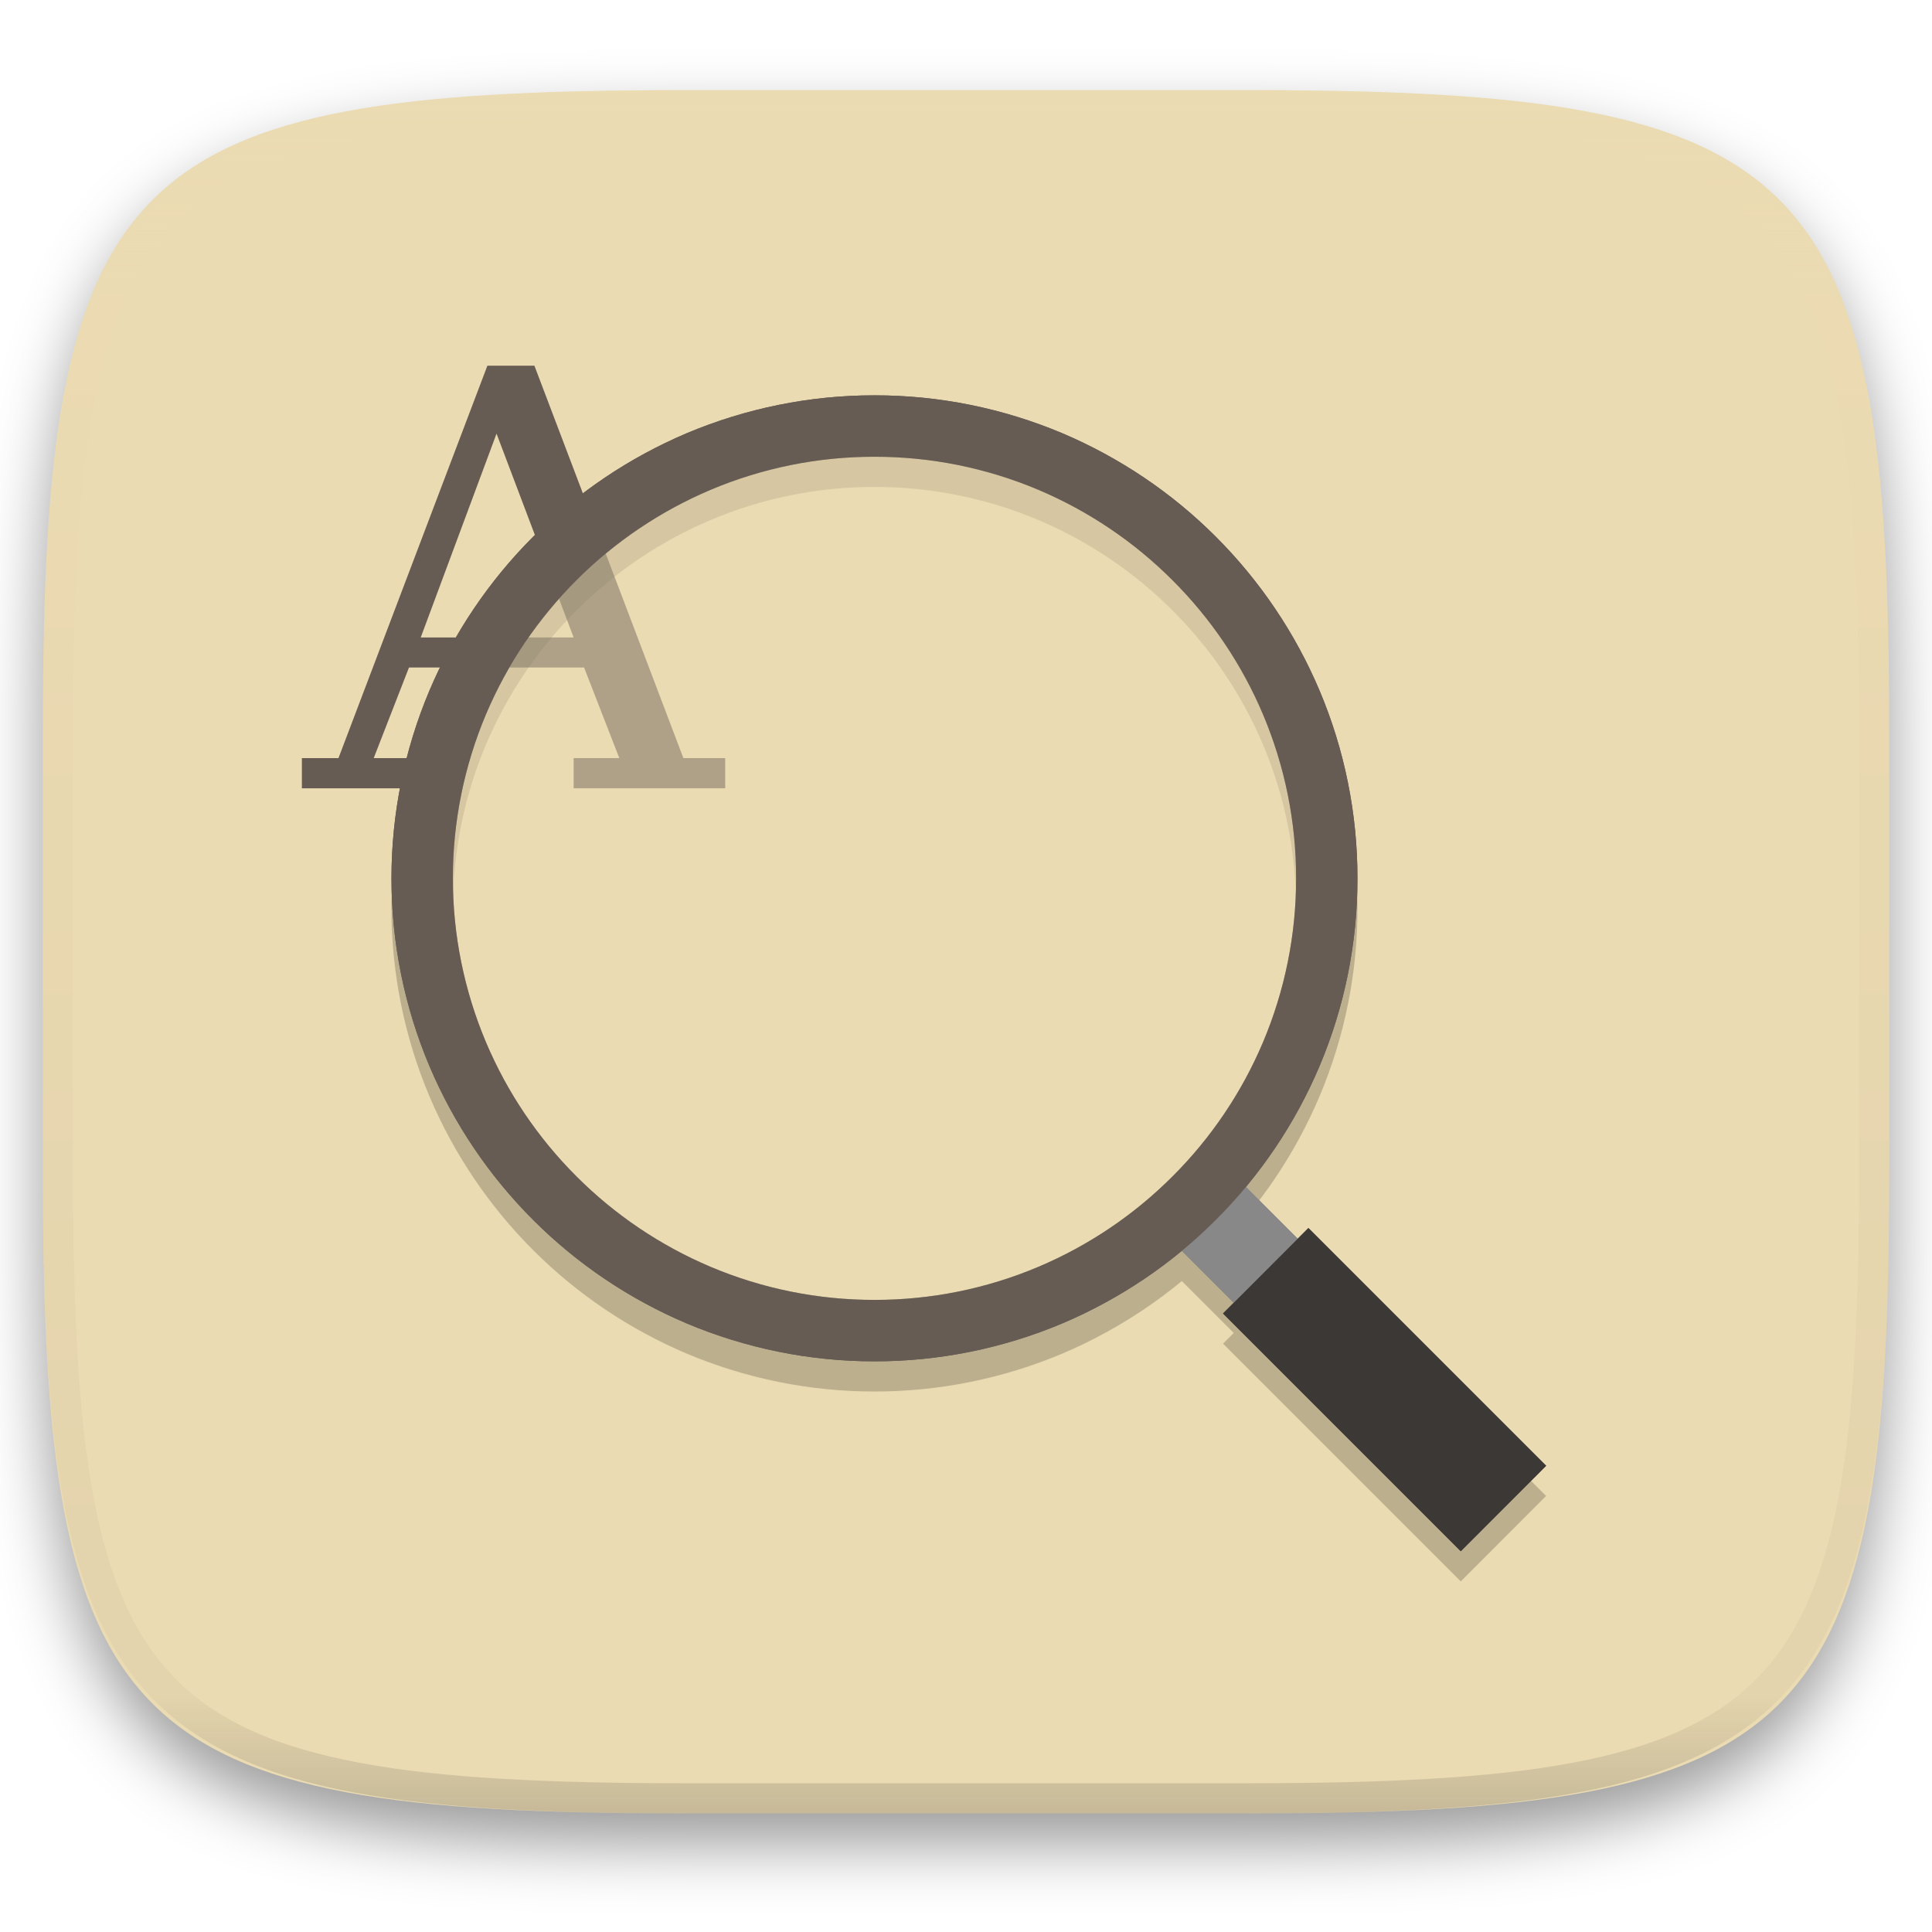
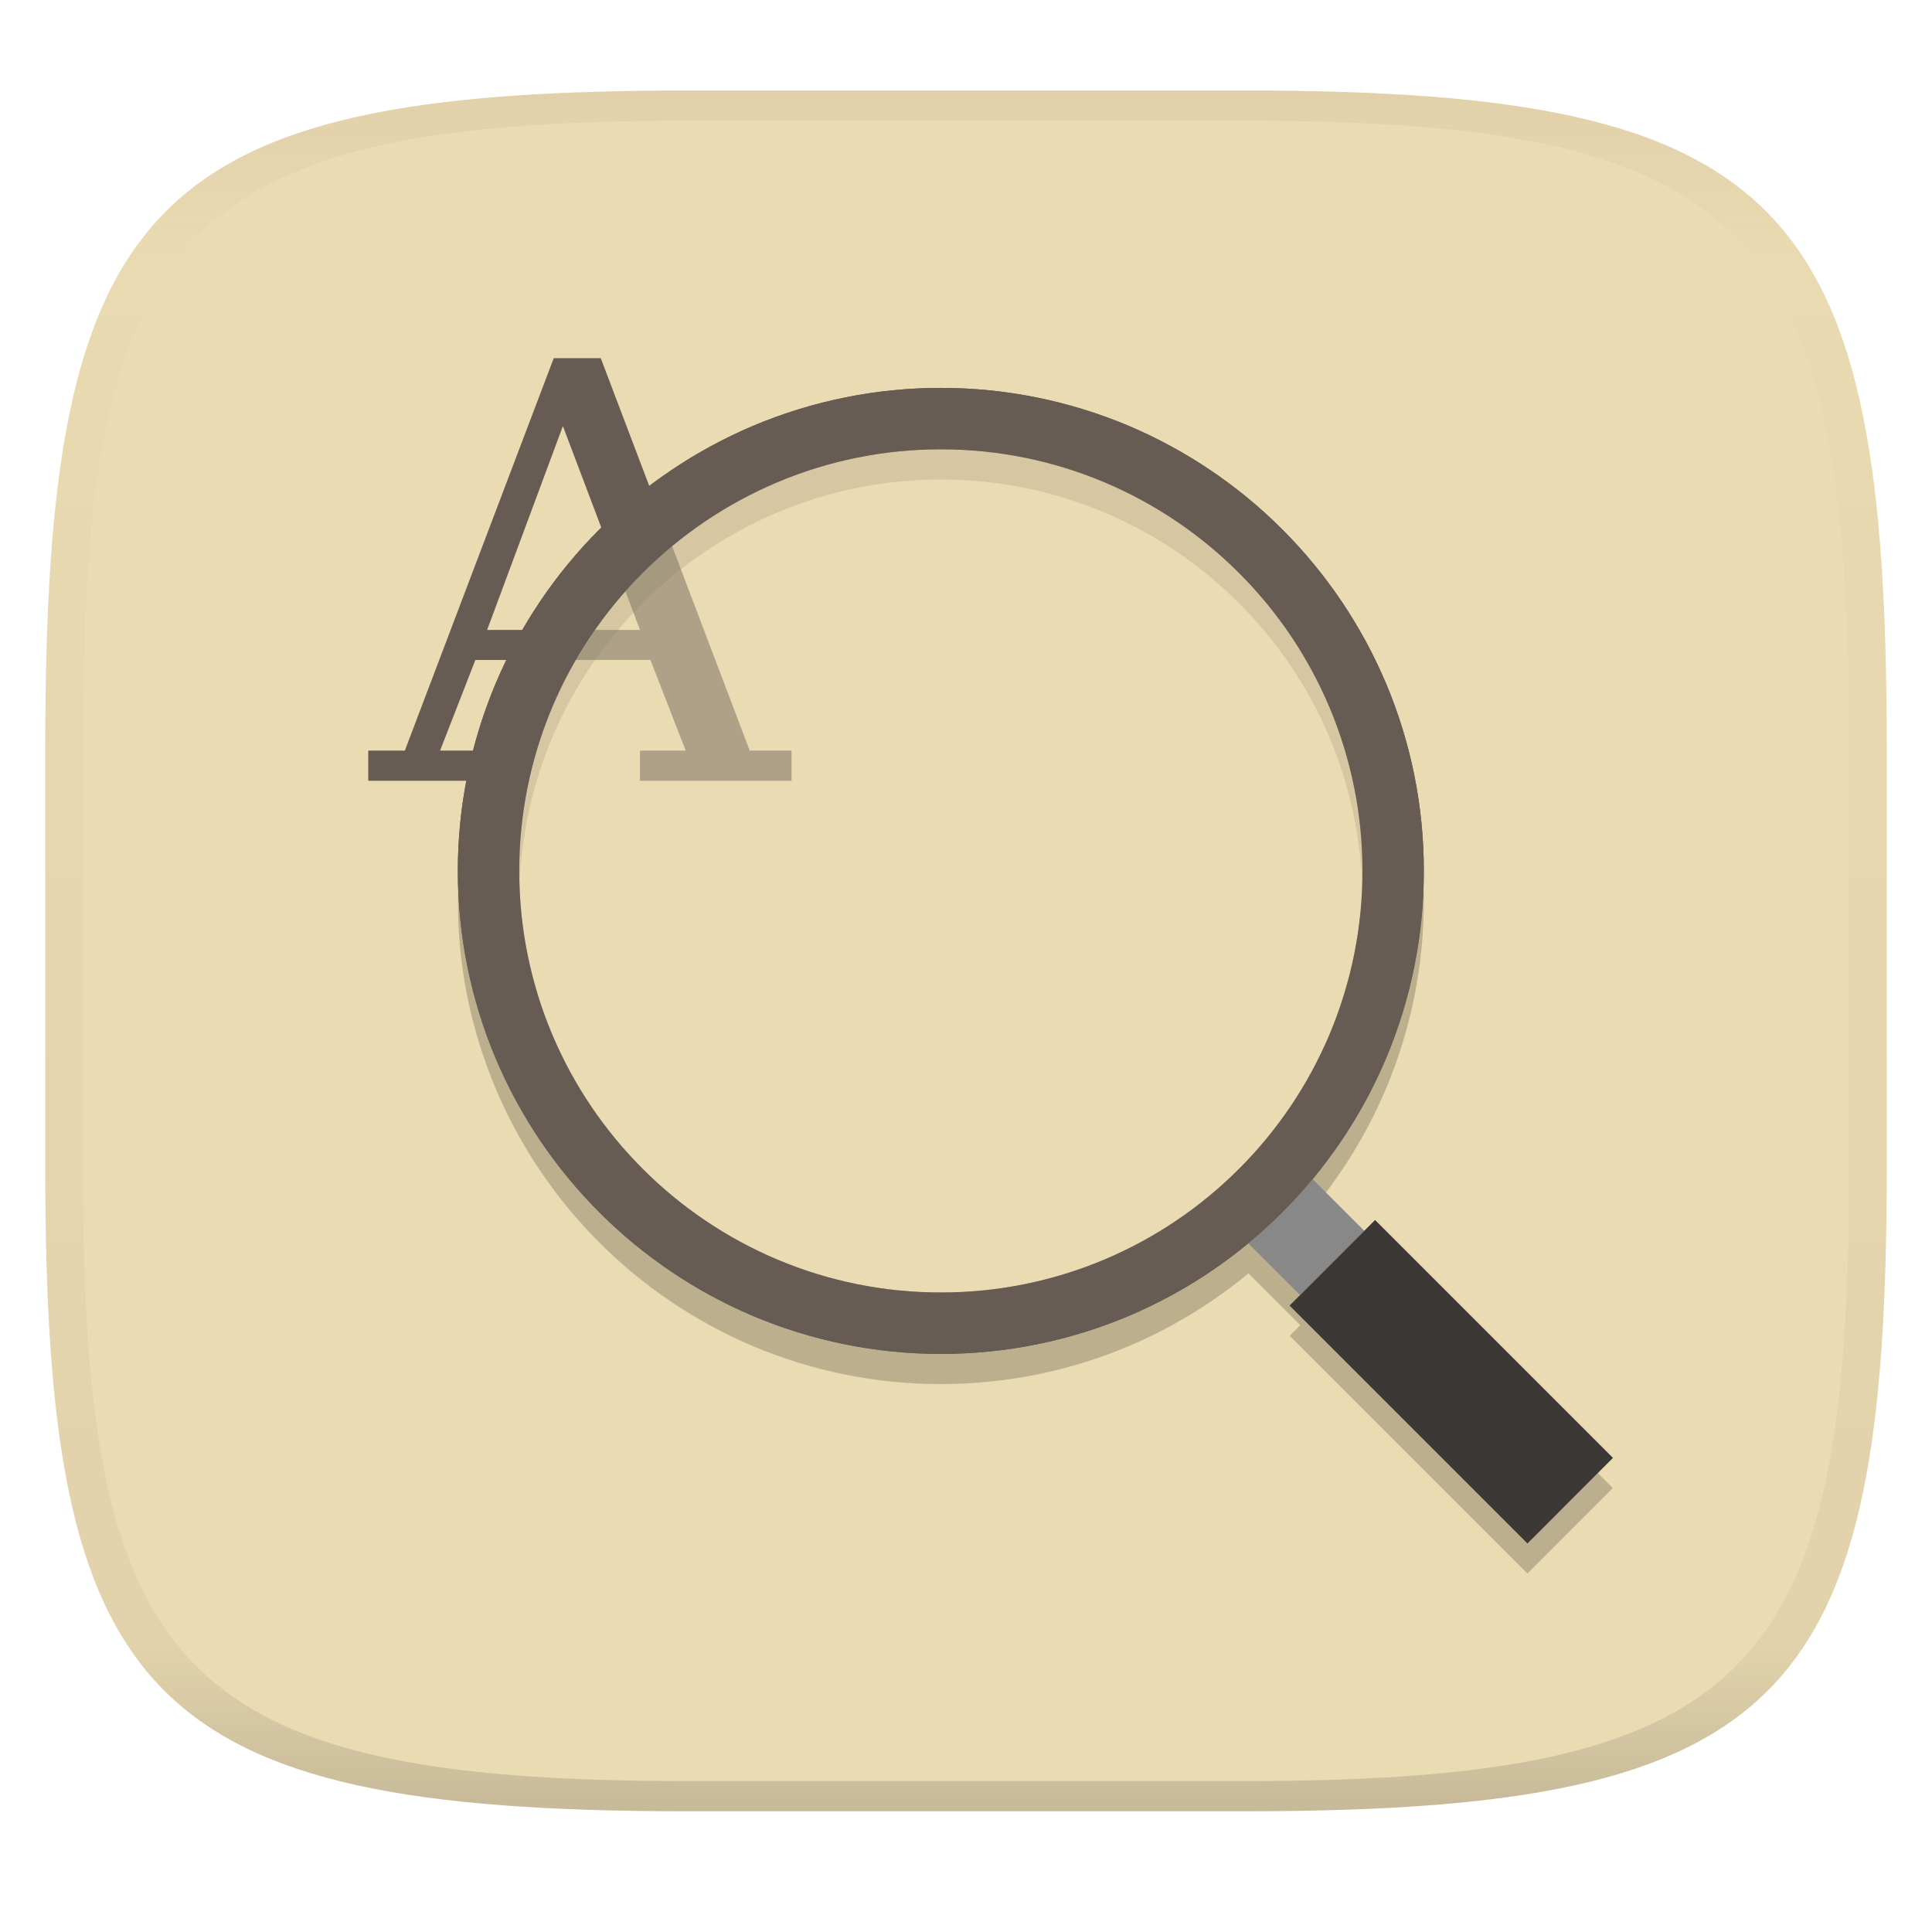
- <svg xmlns="http://www.w3.org/2000/svg" style="isolation:isolate" width="256" height="256" viewBox="0 0 256 256">
-   <g filter="url(#oM6I8KRSICfyBQ6AweqNGEFP5eDRCQ6v)">
-     <linearGradient id="_lgradient_156" x1=".233" x2=".933" y1="-.071" y2=".858" gradientTransform="matrix(244.648,0,0,228.338,5.676,11.947)" gradientUnits="userSpaceOnUse">
-       <stop offset="0%" style="stop-color:#ebdbb2" />
-       <stop offset="100%" style="stop-color:#ebdbb2" />
-     </linearGradient>
-     <path fill="url(#_lgradient_156)" d="M 165.685 11.947 C 239.74 11.947 250.324 22.504 250.324 96.491 L 250.324 155.742 C 250.324 229.728 239.74 240.285 165.685 240.285 L 90.315 240.285 C 16.26 240.285 5.676 229.728 5.676 155.742 L 5.676 96.491 C 5.676 22.504 16.26 11.947 90.315 11.947 L 165.685 11.947 L 165.685 11.947 L 165.685 11.947 Z" />
+ <svg xmlns="http://www.w3.org/2000/svg" width="256" height="256" style="isolation:isolate" version="1.1">
+   <linearGradient id="b" x1=".5" x2=".5" y2="1" gradientTransform="matrix(244,0,0,228,5.981,12)" gradientUnits="userSpaceOnUse">
+     <stop stop-color="#ebdbb2" offset="0" />
+     <stop stop-color="#ebdbb2" offset="1" />
+   </linearGradient>
+   <path d="m165 12c72 0 85 15 85 87v56c0 70-13 85-85 85h-74c-72 0-85-15-85-85v-56c0-72 13-87 85-87z" fill="url(#b)" />
+   <g transform="translate(8.793 -1)" style="isolation:isolate">
+     <path d="m64.58 48.46-19.73 52h-4.848v4h14v-4h-4.482l4.675-12.01h23.2l4.67 12.01h-6.055v4h20.08v-4h-5.54l-19.74-52zm1.213 9.002 10.22 27.01h-20.26z" fill="#665c54" />
+     <g filter="url(#ngaZGxfQwfZa50DIurBZwu7oMryH9AdF)">
+       <path d="m155.5 164.6 8.49-8.48 12 12-8.49 8.48z" fill="#888" />
+       <path d="m162.1 174 11.31-11.32 31.5 31.5-11.31 11.32z" fill="#3c3836" />
+       <path d="m51.87 116.4c0-8.55 1.71-17.02 5.04-24.9 3.22-7.6 7.88-14.51 13.72-20.35 5.83-5.84 12.74-10.49 20.34-13.72 7.88-3.32 16.35-5.04 24.9-5.03 8.56-0.01 17.03 1.71 24.91 5.03 7.6 3.23 14.51 7.88 20.34 13.72 5.84 5.84 10.5 12.75 13.72 20.35 3.33 7.88 5.04 16.35 5.03 24.9 0.01 8.55-1.7 17.02-5.03 24.9-3.22 7.6-7.88 14.51-13.72 20.35-5.83 5.84-12.74 10.49-20.34 13.72-7.88 3.32-16.35 5.04-24.91 5.03-8.55 0.01-17.02-1.71-24.9-5.03-7.6-3.23-14.51-7.88-20.34-13.72-5.84-5.84-10.5-12.75-13.72-20.35-3.33-7.88-5.04-16.35-5.04-24.9zm8.14 0c-0.01-7.47 1.49-14.86 4.39-21.74 2.81-6.63 6.88-12.66 11.98-17.75 5.09-5.1 11.13-9.17 17.76-11.98 6.88-2.91 14.27-4.4 21.73-4.39 7.47-0.01 14.86 1.48 21.74 4.39 6.63 2.81 12.67 6.88 17.76 11.98 5.1 5.09 9.17 11.12 11.98 17.76 2.9 6.87 4.4 14.26 4.39 21.73 0.01 7.47-1.49 14.86-4.39 21.73-2.81 6.64-6.88 12.67-11.98 17.76-5.09 5.1-11.13 9.17-17.76 11.98-6.88 2.91-14.27 4.4-21.74 4.39-7.46 0.01-14.85-1.48-21.73-4.39-6.63-2.81-12.67-6.88-17.76-11.98-5.1-5.09-9.17-11.12-11.98-17.76-2.9-6.87-4.4-14.26-4.39-21.73z" fill="#665c54" fill-rule="evenodd" />
+     </g>
+     <path d="m155.5 164.6 8.49-8.48 12 12-8.49 8.48z" fill="#888" />
+     <path d="m162.1 174 11.31-11.32 31.5 31.5-11.31 11.32z" fill="#3c3836" />
+     <circle cx="115.9" cy="116.4" r="59.93" fill="#ebdbb2" fill-opacity=".543" vector-effect="non-scaling-stroke" />
+     <path d="m51.87 116.4c0-8.55 1.71-17.02 5.04-24.9 3.22-7.6 7.88-14.51 13.72-20.35 5.83-5.84 12.74-10.49 20.34-13.72 7.88-3.32 16.35-5.04 24.9-5.03 8.56-0.01 17.03 1.71 24.91 5.03 7.6 3.23 14.51 7.88 20.34 13.72 5.84 5.84 10.5 12.75 13.72 20.35 3.33 7.88 5.04 16.35 5.03 24.9 0.01 8.55-1.7 17.02-5.03 24.9-3.22 7.6-7.88 14.51-13.72 20.35-5.83 5.84-12.74 10.49-20.34 13.72-7.88 3.32-16.35 5.04-24.91 5.03-8.55 0.01-17.02-1.71-24.9-5.03-7.6-3.23-14.51-7.88-20.34-13.72-5.84-5.84-10.5-12.75-13.72-20.35-3.33-7.88-5.04-16.35-5.04-24.9zm8.14 0c-0.01-7.47 1.49-14.86 4.39-21.74 2.81-6.63 6.88-12.66 11.98-17.75 5.09-5.1 11.13-9.17 17.76-11.98 6.88-2.91 14.27-4.4 21.73-4.39 7.47-0.01 14.86 1.48 21.74 4.39 6.63 2.81 12.67 6.88 17.76 11.98 5.1 5.09 9.17 11.12 11.98 17.76 2.9 6.87 4.4 14.26 4.39 21.73 0.01 7.47-1.49 14.86-4.39 21.73-2.81 6.64-6.88 12.67-11.98 17.76-5.09 5.1-11.13 9.17-17.76 11.98-6.88 2.91-14.27 4.4-21.74 4.39-7.46 0.01-14.85-1.48-21.73-4.39-6.63-2.81-12.67-6.88-17.76-11.98-5.1-5.09-9.17-11.12-11.98-17.76-2.9-6.87-4.4-14.26-4.39-21.73z" fill="#665c54" fill-rule="evenodd" />
  </g>
  <defs>
-     <filter id="oM6I8KRSICfyBQ6AweqNGEFP5eDRCQ6v" width="400%" height="400%" x="-200%" y="-200%" color-interpolation-filters="sRGB" filterUnits="objectBoundingBox">
-       <feGaussianBlur in="SourceGraphic" stdDeviation="4.294" />
+     <linearGradient id="linearGradient31" x1=".5" x2=".5" y2="1" gradientTransform="matrix(244,0,0,228,5.988,12)" gradientUnits="userSpaceOnUse">
+       <stop stop-color="#d5c4a1" offset="0" />
+       <stop stop-color="#d5c4a1" stop-opacity=".098" offset=".1" />
+       <stop stop-color="#282828" stop-opacity=".1" offset=".9" />
+       <stop stop-color="#282828" stop-opacity=".4" offset="1" />
+     </linearGradient>
+     <filter id="ngaZGxfQwfZa50DIurBZwu7oMryH9AdF" x="0" y="0" width="1" height="1.026" color-interpolation-filters="sRGB">
+       <feGaussianBlur in="SourceGraphic" />
      <feOffset dx="0" dy="4" result="pf_100_offsetBlur" />
-       <feFlood flood-opacity=".4" />
+       <feFlood flood-opacity=".2" />
      <feComposite in2="pf_100_offsetBlur" operator="in" result="pf_100_dropShadow" />
-       <feBlend in="SourceGraphic" in2="pf_100_dropShadow" mode="normal" />
+       <feBlend in="SourceGraphic" in2="pf_100_dropShadow" />
    </filter>
  </defs>
-   <g opacity=".4">
-     <line x1="250.324" x2="172.926" y1="163.827" y2="240.285" />
-   </g>
-   <g>
-     <path fill="#665c54" d="M 64.581 48.457 L 44.848 100.457 L 40 100.457 L 40 104.457 L 54 104.457 L 54 100.457 L 49.518 100.457 L 54.193 88.448 L 77.395 88.448 L 82.065 100.457 L 76.01 100.457 L 76.01 104.457 L 96.093 104.457 L 96.093 100.457 L 90.553 100.457 L 70.813 48.457 L 64.581 48.457 L 64.581 48.457 L 64.581 48.457 Z M 65.794 57.459 L 76.01 84.465 L 55.75 84.465 L 65.794 57.459 L 65.794 57.459 L 65.794 57.459 Z" />
-     <path fill="#ebdbb2" fill-opacity=".996" d="M 104 52.458 L 104 56.458 L 216 56.458 L 216 52.458 L 104 52.458 L 104 52.458 L 104 52.458 Z M 104 68.458 L 104 72.458 L 216 72.458 L 216 68.458 L 104 68.458 L 104 68.458 L 104 68.458 Z M 104 84.383 L 104 88.383 L 216 88.383 L 216 84.383 L 104 84.383 L 104 84.383 L 104 84.383 Z M 104 100.383 L 104 104.383 L 216 104.383 L 216 100.383 L 104 100.383 L 104 100.383 L 104 100.383 Z M 40 116.383 L 40 120.383 L 216 120.458 L 216 116.458 L 40 116.383 L 40 116.383 L 40 116.383 Z M 40 132.383 L 40 136.383 L 216 136.383 L 216 132.383 L 40 132.383 L 40 132.383 L 40 132.383 Z M 40 148.383 L 40 152.383 L 216 152.383 L 216 148.383 L 40 148.383 L 40 148.383 L 40 148.383 Z M 40 164.383 L 40 168.383 L 216 168.458 L 216 164.458 L 40 164.383 L 40 164.383 L 40 164.383 Z M 40 180.383 L 40 184.383 L 216 184.383 L 216 180.383 L 40 180.383 L 40 180.383 L 40 180.383 Z M 40 196.383 L 40 200.383 L 176 200.383 L 176 196.383 L 40 196.383 L 40 196.383 L 40 196.383 Z" />
-     <g filter="url(#ngaZGxfQwfZa50DIurBZwu7oMryH9AdF)">
-       <path fill="#888888" d="M 155.47 164.623 L 163.96 156.143 L 175.96 168.143 L 167.47 176.623 L 155.47 164.623 L 155.47 164.623 L 155.47 164.623 Z" />
-       <path fill="#3c3836" d="M 162.06 174.043 L 173.37 162.723 L 204.87 194.223 L 193.56 205.543 L 162.06 174.043 L 162.06 174.043 L 162.06 174.043 Z" />
-       <path fill="#665c54" fill-rule="evenodd" d="M 51.87 116.383 C 51.87 107.833 53.58 99.363 56.91 91.483 C 60.13 83.883 64.79 76.973 70.63 71.133 C 76.46 65.293 83.37 60.643 90.97 57.413 C 98.85 54.093 107.32 52.373 115.87 52.383 C 124.43 52.373 132.9 54.093 140.78 57.413 C 148.38 60.643 155.29 65.293 161.12 71.133 C 166.96 76.973 171.62 83.883 174.84 91.483 C 178.17 99.363 179.88 107.833 179.87 116.383 C 179.88 124.933 178.17 133.403 174.84 141.283 C 171.62 148.883 166.96 155.793 161.12 161.633 C 155.29 167.473 148.38 172.123 140.78 175.353 C 132.9 178.673 124.43 180.393 115.87 180.383 C 107.32 180.393 98.85 178.673 90.97 175.353 C 83.37 172.123 76.46 167.473 70.63 161.633 C 64.79 155.793 60.13 148.883 56.91 141.283 C 53.58 133.403 51.87 124.933 51.87 116.383 Z M 60.01 116.383 C 60 108.913 61.5 101.523 64.4 94.643 C 67.21 88.013 71.28 81.983 76.38 76.893 C 81.47 71.793 87.51 67.723 94.14 64.913 C 101.02 62.003 108.41 60.513 115.87 60.523 C 123.34 60.513 130.73 62.003 137.61 64.913 C 144.24 67.723 150.28 71.793 155.37 76.893 C 160.47 81.983 164.54 88.013 167.35 94.653 C 170.25 101.523 171.75 108.913 171.74 116.383 C 171.75 123.853 170.25 131.243 167.35 138.113 C 164.54 144.753 160.47 150.783 155.37 155.873 C 150.28 160.973 144.24 165.043 137.61 167.853 C 130.73 170.763 123.34 172.253 115.87 172.243 C 108.41 172.253 101.02 170.763 94.14 167.853 C 87.51 165.043 81.47 160.973 76.38 155.873 C 71.28 150.783 67.21 144.753 64.4 138.113 C 61.5 131.243 60 123.853 60.01 116.383 Z" />
-     </g>
-     <defs>
-       <filter id="ngaZGxfQwfZa50DIurBZwu7oMryH9AdF" width="400%" height="400%" x="-200%" y="-200%" color-interpolation-filters="sRGB" filterUnits="objectBoundingBox">
-         <feGaussianBlur in="SourceGraphic" stdDeviation="0" />
-         <feOffset dx="0" dy="4" result="pf_100_offsetBlur" />
-         <feFlood flood-opacity=".2" />
-         <feComposite in2="pf_100_offsetBlur" operator="in" result="pf_100_dropShadow" />
-         <feBlend in="SourceGraphic" in2="pf_100_dropShadow" mode="normal" />
-       </filter>
-     </defs>
-     <g>
-       <path fill="#888888" d="M 155.47 164.623 L 163.96 156.143 L 175.96 168.143 L 167.47 176.623 L 155.47 164.623 L 155.47 164.623 L 155.47 164.623 Z" />
-       <path fill="#3c3836" d="M 162.06 174.043 L 173.37 162.723 L 204.87 194.223 L 193.56 205.543 L 162.06 174.043 L 162.06 174.043 L 162.06 174.043 Z" />
-       <circle fill="#ebdbb2" fill-opacity=".543" cx="115.875" cy="116.384" r="59.932" vector-effect="non-scaling-stroke" />
-       <path fill="#665c54" fill-rule="evenodd" d="M 51.87 116.383 C 51.87 107.833 53.58 99.363 56.91 91.483 C 60.13 83.883 64.79 76.973 70.63 71.133 C 76.46 65.293 83.37 60.643 90.97 57.413 C 98.85 54.093 107.32 52.373 115.87 52.383 C 124.43 52.373 132.9 54.093 140.78 57.413 C 148.38 60.643 155.29 65.293 161.12 71.133 C 166.96 76.973 171.62 83.883 174.84 91.483 C 178.17 99.363 179.88 107.833 179.87 116.383 C 179.88 124.933 178.17 133.403 174.84 141.283 C 171.62 148.883 166.96 155.793 161.12 161.633 C 155.29 167.473 148.38 172.123 140.78 175.353 C 132.9 178.673 124.43 180.393 115.87 180.383 C 107.32 180.393 98.85 178.673 90.97 175.353 C 83.37 172.123 76.46 167.473 70.63 161.633 C 64.79 155.793 60.13 148.883 56.91 141.283 C 53.58 133.403 51.87 124.933 51.87 116.383 Z M 60.01 116.383 C 60 108.913 61.5 101.523 64.4 94.643 C 67.21 88.013 71.28 81.983 76.38 76.893 C 81.47 71.793 87.51 67.723 94.14 64.913 C 101.02 62.003 108.41 60.513 115.87 60.523 C 123.34 60.513 130.73 62.003 137.61 64.913 C 144.24 67.723 150.28 71.793 155.37 76.893 C 160.47 81.983 164.54 88.013 167.35 94.653 C 170.25 101.523 171.75 108.913 171.74 116.383 C 171.75 123.853 170.25 131.243 167.35 138.113 C 164.54 144.753 160.47 150.783 155.37 155.873 C 150.28 160.973 144.24 165.043 137.61 167.853 C 130.73 170.763 123.34 172.253 115.87 172.243 C 108.41 172.253 101.02 170.763 94.14 167.853 C 87.51 165.043 81.47 160.973 76.38 155.873 C 71.28 150.783 67.21 144.753 64.4 138.113 C 61.5 131.243 60 123.853 60.01 116.383 Z" />
-     </g>
-   </g>
-   <g opacity=".4">
-     <linearGradient id="_lgradient_157" x1=".517" x2=".517" y1="0" y2="1" gradientTransform="matrix(244.65,0,0,228.34,5.68,11.95)" gradientUnits="userSpaceOnUse">
-       <stop offset="0%" style="stop-color:#ebdbb2" />
-       <stop offset="12.5%" stop-opacity=".098" style="stop-color:#ebdbb2" />
-       <stop offset="92.5%" stop-opacity=".098" style="stop-color:#282828" />
-       <stop offset="100%" stop-opacity=".498" style="stop-color:#282828" />
-     </linearGradient>
-     <path fill="url(#_lgradient_157)" fill-rule="evenodd" d="M 165.068 11.951 C 169.396 11.941 173.724 11.991 178.052 12.089 C 181.927 12.167 185.803 12.315 189.678 12.541 C 193.131 12.737 196.583 13.022 200.026 13.395 C 203.085 13.73 206.144 14.181 209.174 14.741 C 211.889 15.243 214.574 15.881 217.22 16.657 C 219.62 17.355 221.971 18.219 224.243 19.241 C 226.358 20.184 228.384 21.304 230.302 22.591 C 232.142 23.829 233.863 25.244 235.437 26.806 C 237.001 28.378 238.417 30.088 239.656 31.925 C 240.945 33.841 242.066 35.865 243.02 37.967 C 244.043 40.247 244.909 42.585 245.617 44.972 C 246.394 47.615 247.034 50.297 247.535 53.009 C 248.096 56.035 248.548 59.081 248.883 62.136 C 249.257 65.575 249.542 69.014 249.739 72.462 C 249.965 76.323 250.112 80.194 250.201 84.055 C 250.289 88.378 250.339 92.701 250.329 97.014 L 250.329 155.226 C 250.339 159.549 250.289 163.862 250.201 168.185 C 250.112 172.056 249.965 175.917 249.739 179.778 C 249.542 183.226 249.257 186.675 248.883 190.104 C 248.548 193.159 248.096 196.215 247.535 199.241 C 247.034 201.943 246.394 204.625 245.617 207.268 C 244.909 209.655 244.043 212.003 243.02 214.273 C 242.066 216.385 240.945 218.399 239.656 220.315 C 238.417 222.152 237.001 223.872 235.437 225.434 C 233.863 226.996 232.142 228.411 230.302 229.649 C 228.384 230.936 226.358 232.056 224.243 232.999 C 221.971 234.021 219.62 234.885 217.22 235.593 C 214.574 236.369 211.889 237.007 209.174 237.499 C 206.144 238.068 203.085 238.51 200.026 238.845 C 196.583 239.218 193.131 239.503 189.678 239.699 C 185.803 239.925 181.927 240.073 178.052 240.161 C 173.724 240.249 169.396 240.299 165.068 240.289 L 90.942 240.289 C 86.614 240.299 82.286 240.249 77.958 240.161 C 74.083 240.073 70.207 239.925 66.332 239.699 C 62.879 239.503 59.427 239.218 55.984 238.845 C 52.925 238.51 49.866 238.068 46.836 237.499 C 44.121 237.007 41.436 236.369 38.79 235.593 C 36.39 234.885 34.039 234.021 31.767 232.999 C 29.652 232.056 27.626 230.936 25.708 229.649 C 23.868 228.411 22.147 226.996 20.573 225.434 C 19.009 223.872 17.593 222.152 16.354 220.315 C 15.065 218.399 13.944 216.385 12.99 214.273 C 11.967 212.003 11.101 209.655 10.393 207.268 C 9.616 204.625 8.976 201.943 8.475 199.241 C 7.914 196.215 7.462 193.159 7.127 190.104 C 6.753 186.675 6.468 183.226 6.271 179.778 C 6.045 175.917 5.898 172.056 5.809 168.185 C 5.721 163.862 5.671 159.549 5.681 155.226 L 5.681 97.014 C 5.671 92.701 5.721 88.378 5.809 84.055 C 5.898 80.194 6.045 76.323 6.271 72.462 C 6.468 69.014 6.753 65.575 7.127 62.136 C 7.462 59.081 7.914 56.035 8.475 53.009 C 8.976 50.297 9.616 47.615 10.393 44.972 C 11.101 42.585 11.967 40.247 12.99 37.967 C 13.944 35.865 15.065 33.841 16.354 31.925 C 17.593 30.088 19.009 28.378 20.573 26.806 C 22.147 25.244 23.868 23.829 25.708 22.591 C 27.626 21.304 29.652 20.184 31.767 19.241 C 34.039 18.219 36.39 17.355 38.79 16.657 C 41.436 15.881 44.121 15.243 46.836 14.741 C 49.866 14.181 52.925 13.73 55.984 13.395 C 59.427 13.022 62.879 12.737 66.332 12.541 C 70.207 12.315 74.083 12.167 77.958 12.089 C 82.286 11.991 86.614 11.941 90.942 11.951 L 165.068 11.951 Z M 165.078 15.96 C 169.376 15.95 173.675 15.999 177.973 16.087 C 181.8 16.176 185.626 16.323 189.452 16.539 C 192.836 16.736 196.219 17.011 199.583 17.384 C 202.554 17.699 205.515 18.131 208.446 18.681 C 211.023 19.153 213.58 19.762 216.099 20.499 C 218.322 21.147 220.495 21.953 222.6 22.896 C 224.509 23.751 226.338 24.763 228.069 25.922 C 229.692 27.013 231.207 28.26 232.594 29.646 C 233.981 31.031 235.23 32.544 236.332 34.165 C 237.492 35.894 238.506 37.712 239.361 39.608 C 240.306 41.72 241.112 43.892 241.761 46.102 C 242.509 48.617 243.109 51.162 243.591 53.736 C 244.132 56.664 244.565 59.611 244.889 62.578 C 245.263 65.938 245.539 69.308 245.735 72.688 C 245.952 76.51 246.109 80.322 246.188 84.144 C 246.276 88.437 246.325 92.721 246.325 97.014 C 246.325 97.014 246.325 97.014 246.325 97.014 L 246.325 155.226 C 246.325 155.226 246.325 155.226 246.325 155.226 C 246.325 159.519 246.276 163.803 246.188 168.096 C 246.109 171.918 245.952 175.74 245.735 179.552 C 245.539 182.932 245.263 186.302 244.889 189.672 C 244.565 192.629 244.132 195.576 243.591 198.504 C 243.109 201.078 242.509 203.623 241.761 206.138 C 241.112 208.358 240.306 210.52 239.361 212.632 C 238.506 214.528 237.492 216.356 236.332 218.075 C 235.23 219.706 233.981 221.219 232.594 222.604 C 231.207 223.98 229.692 225.227 228.069 226.318 C 226.338 227.477 224.509 228.489 222.6 229.344 C 220.495 230.297 218.322 231.093 216.099 231.741 C 213.58 232.478 211.023 233.087 208.446 233.559 C 205.515 234.109 202.554 234.541 199.583 234.865 C 196.219 235.229 192.836 235.514 189.452 235.701 C 185.626 235.917 181.8 236.074 177.973 236.153 C 173.675 236.251 169.376 236.29 165.078 236.29 C 165.078 236.29 165.078 236.29 165.068 236.29 L 90.942 236.29 C 90.932 236.29 90.932 236.29 90.932 236.29 C 86.634 236.29 82.335 236.251 78.037 236.153 C 74.21 236.074 70.384 235.917 66.558 235.701 C 63.174 235.514 59.791 235.229 56.427 234.865 C 53.456 234.541 50.495 234.109 47.564 233.559 C 44.987 233.087 42.43 232.478 39.911 231.741 C 37.688 231.093 35.515 230.297 33.41 229.344 C 31.501 228.489 29.672 227.477 27.941 226.318 C 26.318 225.227 24.803 223.98 23.416 222.604 C 22.029 221.219 20.78 219.706 19.678 218.075 C 18.518 216.356 17.504 214.528 16.649 212.632 C 15.704 210.52 14.898 208.358 14.249 206.138 C 13.501 203.623 12.901 201.078 12.419 198.504 C 11.878 195.576 11.445 192.629 11.121 189.672 C 10.747 186.302 10.472 182.932 10.275 179.552 C 10.058 175.74 9.901 171.918 9.822 168.096 C 9.734 163.803 9.685 159.519 9.685 155.226 C 9.685 155.226 9.685 155.226 9.685 155.226 L 9.685 97.014 C 9.685 97.014 9.685 97.014 9.685 97.014 C 9.685 92.721 9.734 88.437 9.822 84.144 C 9.901 80.322 10.058 76.51 10.275 72.688 C 10.472 69.308 10.747 65.938 11.121 62.578 C 11.445 59.611 11.878 56.664 12.419 53.736 C 12.901 51.162 13.501 48.617 14.249 46.102 C 14.898 43.892 15.704 41.72 16.649 39.608 C 17.504 37.712 18.518 35.894 19.678 34.165 C 20.78 32.544 22.029 31.031 23.416 29.646 C 24.803 28.26 26.318 27.013 27.941 25.922 C 29.672 24.763 31.501 23.751 33.41 22.896 C 35.515 21.953 37.688 21.147 39.911 20.499 C 42.43 19.762 44.987 19.153 47.564 18.681 C 50.495 18.131 53.456 17.699 56.427 17.384 C 59.791 17.011 63.174 16.736 66.558 16.539 C 70.384 16.323 74.21 16.176 78.037 16.087 C 82.335 15.999 86.634 15.95 90.932 15.96 C 90.932 15.96 90.932 15.96 90.942 15.96 L 165.068 15.96 C 165.078 15.96 165.078 15.96 165.078 15.96 Z" />
+   <g opacity=".5">
+     <path d="m91 12c-72 0-85 15-85 87v56c0 70 13 85 85 85h74c72 0 85-15 85-85v-56c0-72-13-87-85-87zm0 4h74c68 0 80 15 80 83v56c0 66-12 81-80 81h-74c-68 0-80-15-80-81v-56c0-68 12-83 80-83z" fill="url(#linearGradient31)" />
  </g>
</svg>
